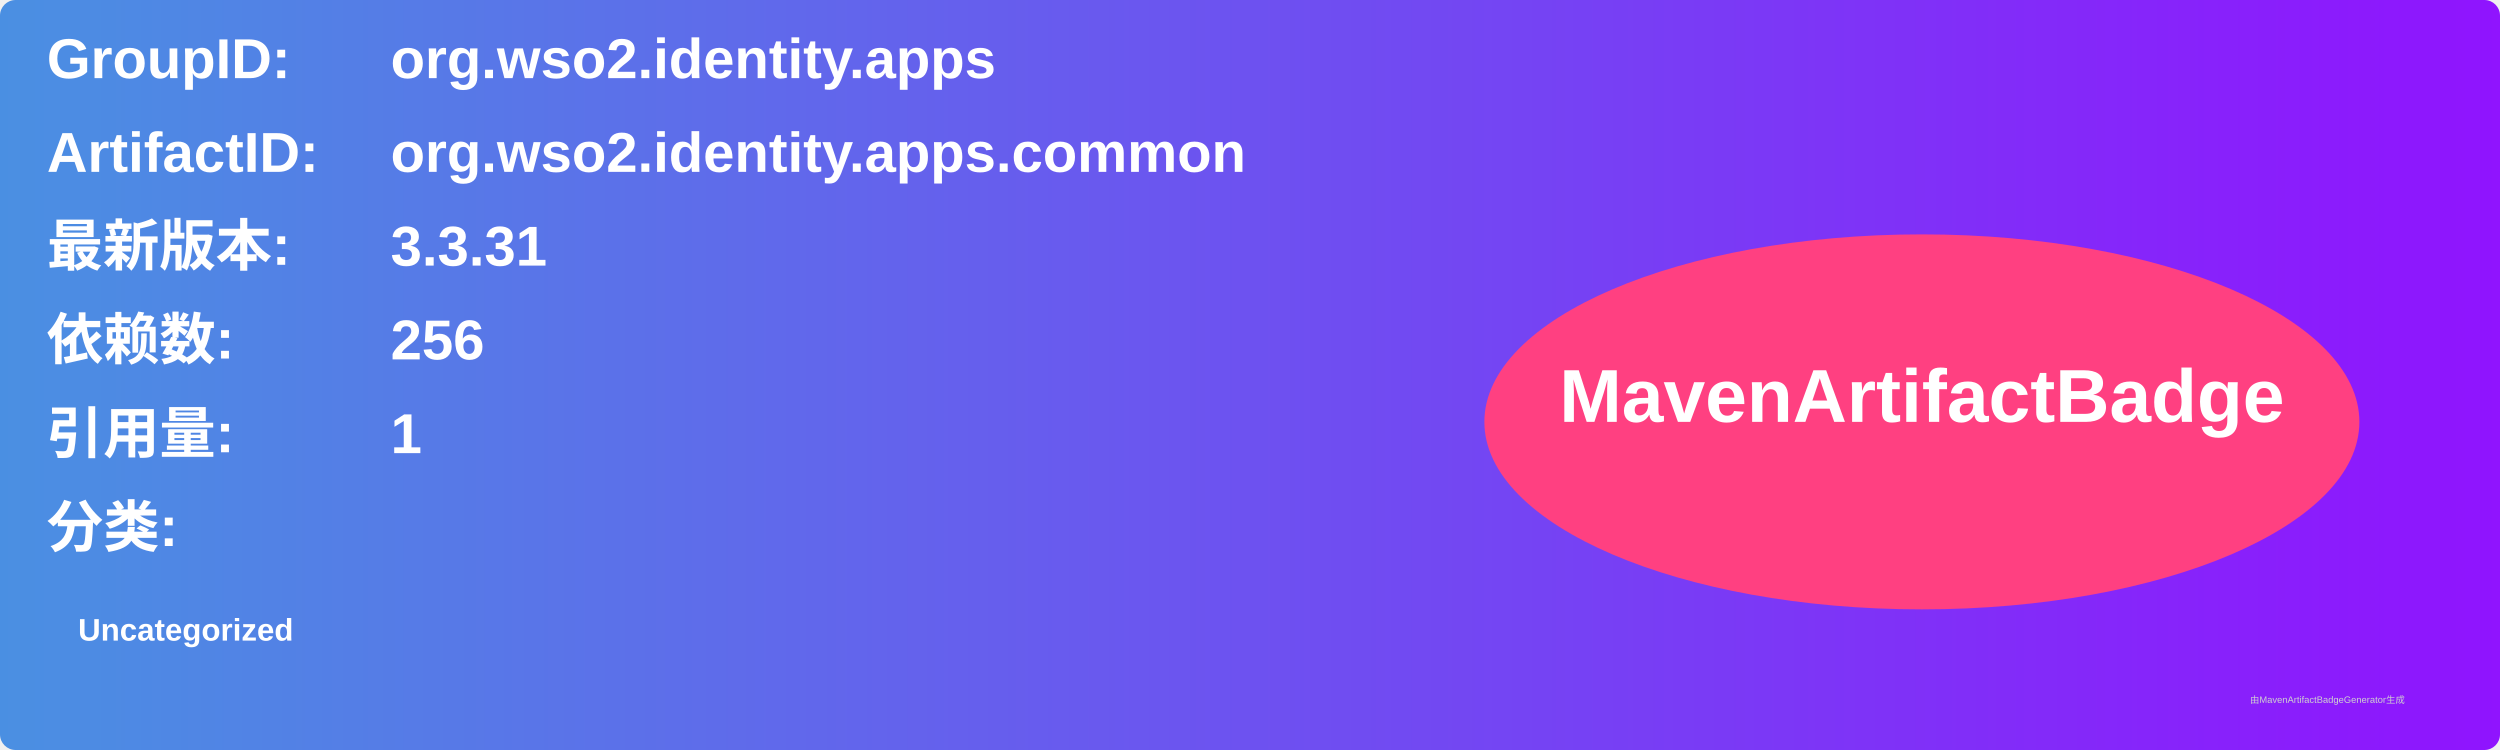
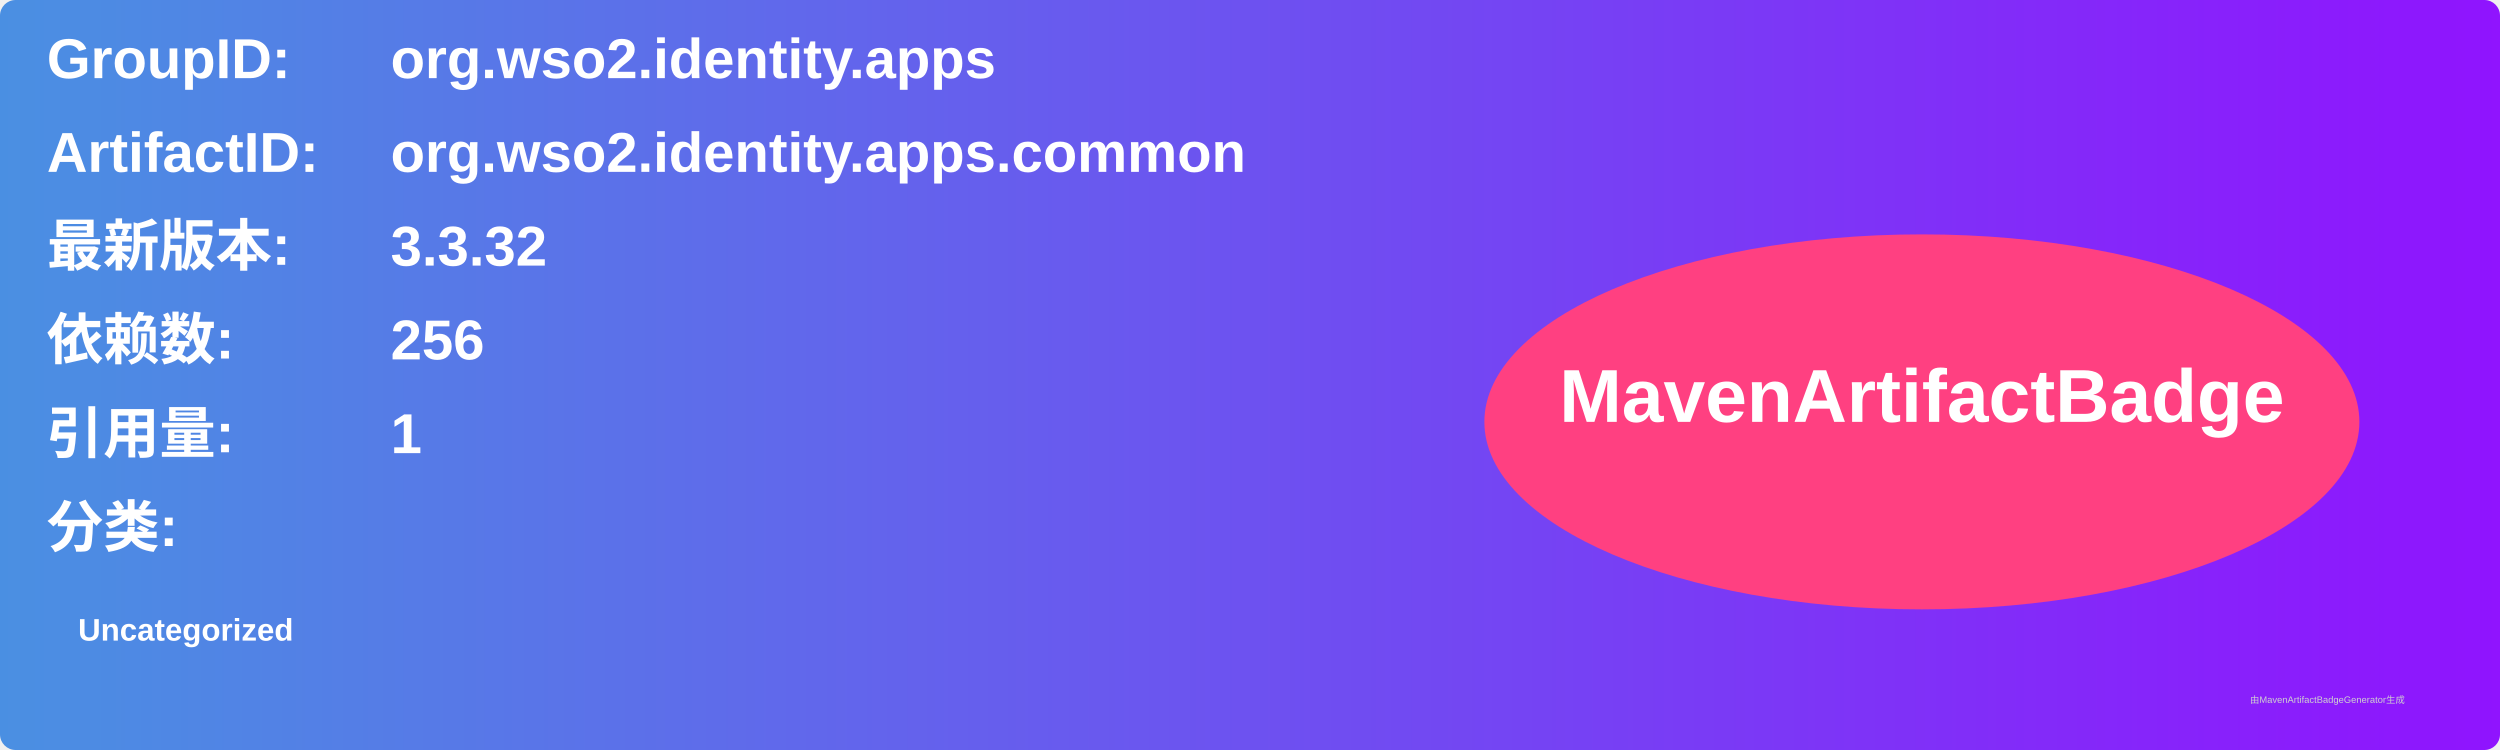
<svg xmlns="http://www.w3.org/2000/svg" width="800" height="240" viewBox="0 0 800 240">
  <linearGradient id="grad" x1="0%" y1="0%" x2="100%" y2="0%">
    <stop offset="0%" stop-color="#4a90e2" />
    <stop offset="100%" stop-color="#9013fe" />
  </linearGradient>
  <rect width="100%" height="100%" rx="5" ry="5" fill="url(#grad)" />
  <g transform="translate(15, 15)">
    <text x="0" y="10" font-family="Arial" font-size="18" fill="white" font-weight="bold" width="260">GroupID:</text>
    <text x="110" y="10" font-family="Arial" font-size="18" fill="white" font-weight="bold" width="460">org.wso2.identity.apps</text>
    <text x="0" y="40" font-family="Arial" font-size="18" fill="white" font-weight="bold" width="260">ArtifactID:</text>
    <text x="110" y="40" font-family="Arial" font-size="18" fill="white" font-weight="bold" width="460">org.wso2.identity.apps.common</text>
    <text x="0" y="70" font-family="Arial" font-size="18" fill="white" font-weight="bold">最新版本:</text>
    <text x="110" y="70" font-family="Arial" font-size="18" fill="white" font-weight="bold">
-       <tspan font-weight="bold">3.3.31</tspan>
+       <tspan font-weight="bold">3.3.32</tspan>
    </text>
    <text x="0" y="100" font-family="Arial" font-size="18" fill="white" font-weight="bold">依赖数: </text>
    <text x="110" y="100" font-family="Arial" font-size="18" fill="white">
      <tspan font-weight="bold">256</tspan>
    </text>
    <text x="0" y="130" font-family="Arial" font-size="18" fill="white" font-weight="bold">引用量: </text>
    <text x="110" y="130" font-family="Arial" font-size="18" fill="white">
      <tspan font-weight="bold">1</tspan>
    </text>
    <text x="0" y="160" font-family="Arial" font-size="18" fill="white" font-weight="bold">分类:</text>
    <text x="10" y="190" font-family="Arial" font-size="10" fill="white">
      <tspan font-weight="bold">Uncategorized</tspan>
    </text>
    <ellipse cx="600" cy="120" rx="140" ry="60" fill="#ff4081" />
    <text x="600" y="120" text-anchor="middle" font-family="Arial" font-size="24" fill="white" font-weight="bold">MavenArtifactBadge</text>
  </g>
  <text x="720" y="225" font-family="Arial" font-size="3" fill="#d0d0d0">由MavenArtifactBadgeGenerator生成</text>
</svg>
